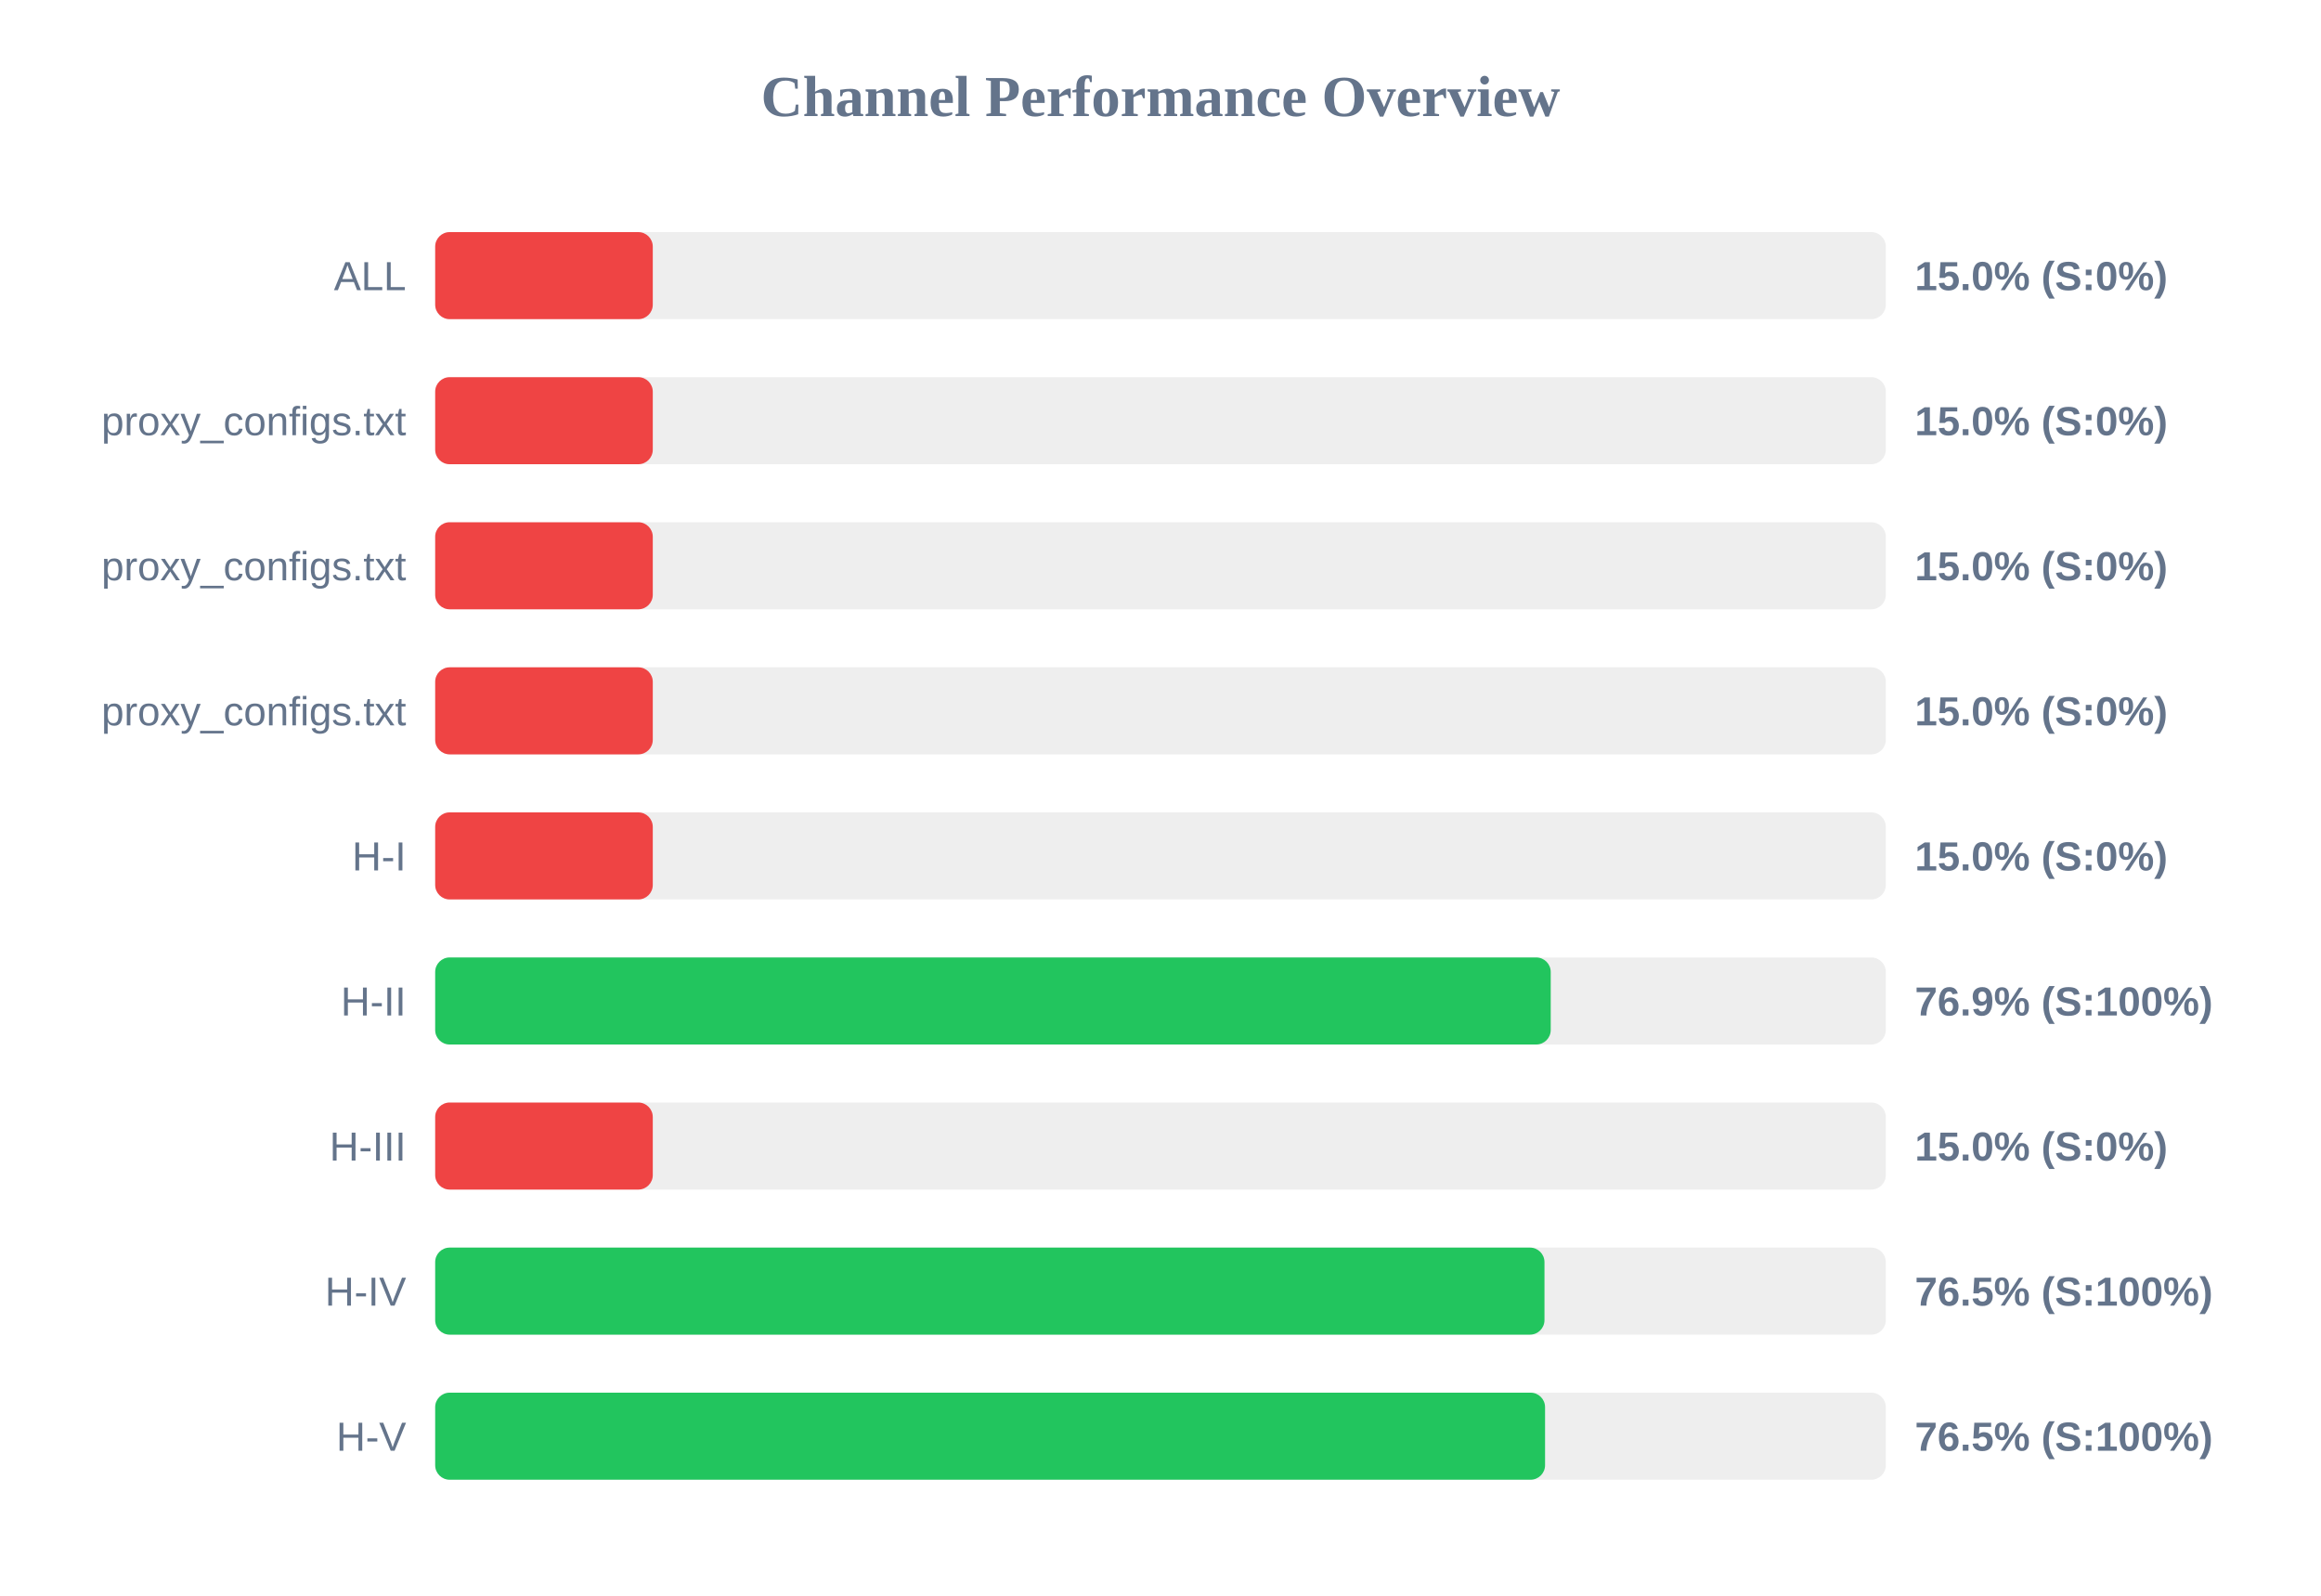
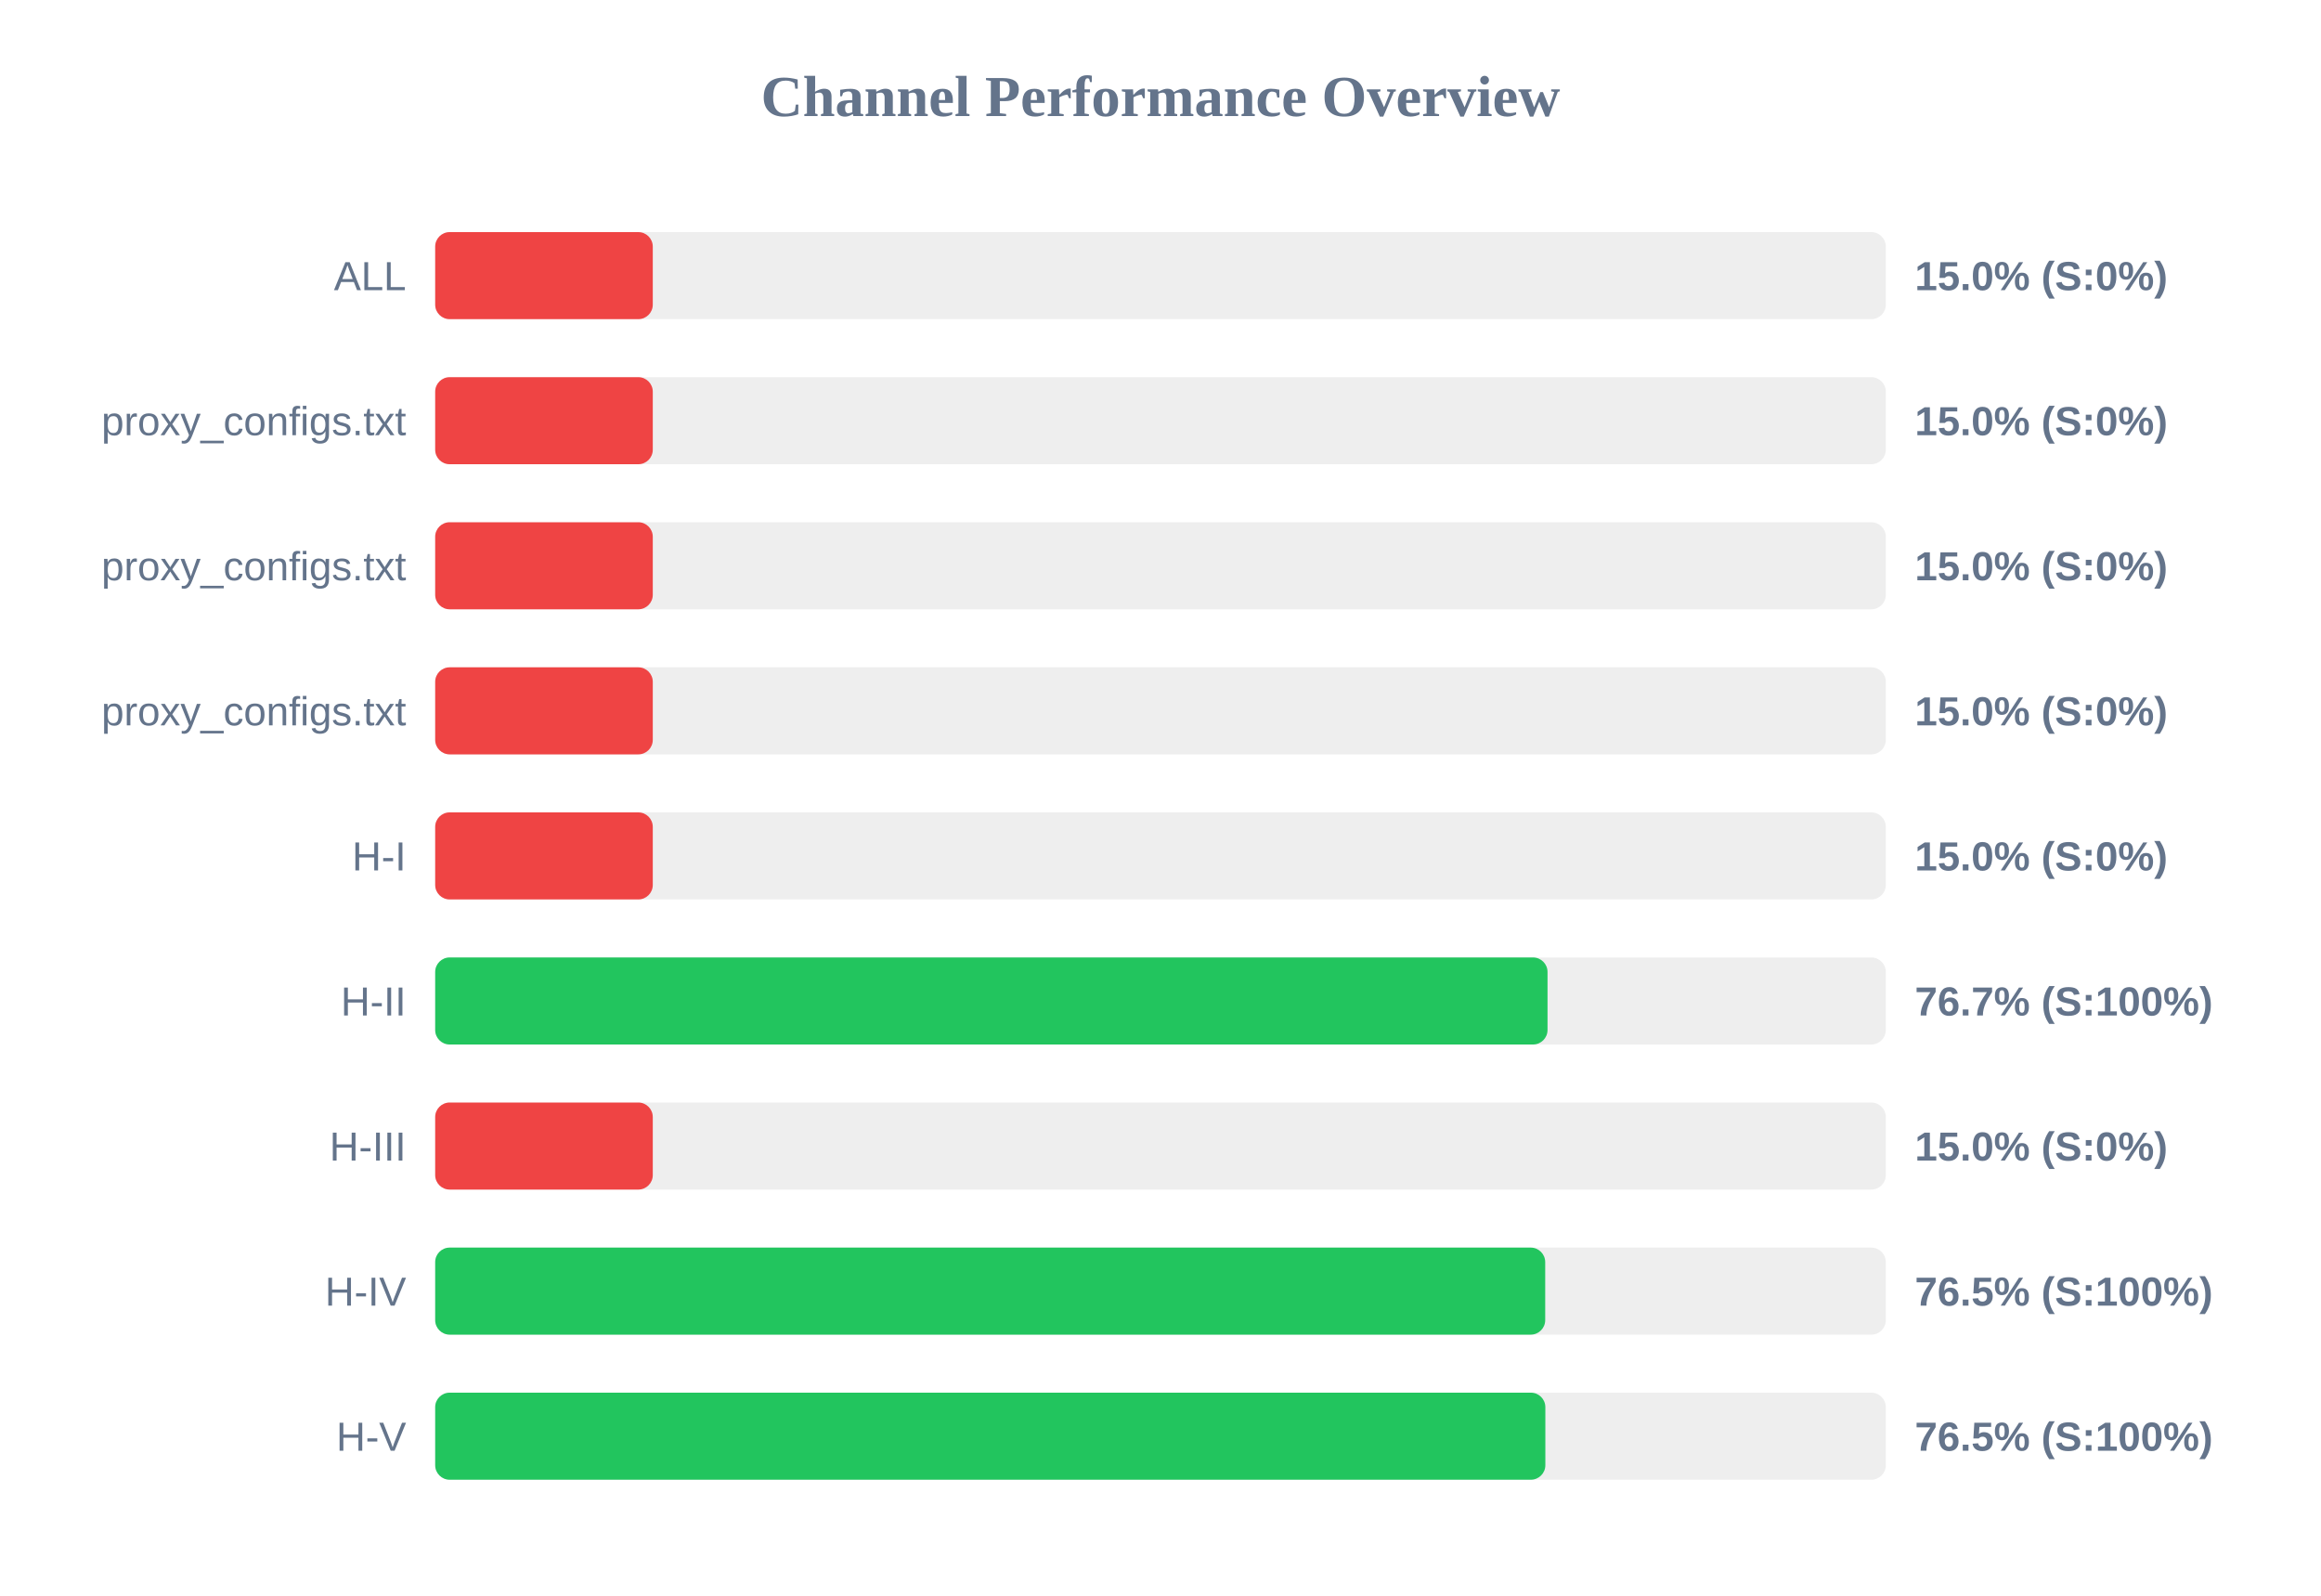
<svg xmlns="http://www.w3.org/2000/svg" width="800" height="550" version="1.1">
  <style>
        .row { font: 14px Arial; fill: #64748b; }
        .score { font: bold 14px Arial; fill: #64748b; }
    </style>
  <text x="400" y="40" text-anchor="middle" font-size="20px" font-weight="bold" fill="#64748b">Channel Performance Overview</text>
  <rect x="150" y="80" width="500" height="30" fill="#eee" rx="5" />
  <rect x="150" y="80" width="75.0" height="30" fill="#ef4444" rx="5" />
  <text x="140" y="100" text-anchor="end" class="row">ALL</text>
  <text x="660" y="100" text-anchor="start" class="score">15.0% (S:0%)</text>
  <rect x="150" y="130" width="500" height="30" fill="#eee" rx="5" />
  <rect x="150" y="130" width="75.0" height="30" fill="#ef4444" rx="5" />
  <text x="140" y="150" text-anchor="end" class="row">proxy_configs.txt</text>
  <text x="660" y="150" text-anchor="start" class="score">15.0% (S:0%)</text>
  <rect x="150" y="180" width="500" height="30" fill="#eee" rx="5" />
  <rect x="150" y="180" width="75.0" height="30" fill="#ef4444" rx="5" />
  <text x="140" y="200" text-anchor="end" class="row">proxy_configs.txt</text>
  <text x="660" y="200" text-anchor="start" class="score">15.0% (S:0%)</text>
  <rect x="150" y="230" width="500" height="30" fill="#eee" rx="5" />
  <rect x="150" y="230" width="75.0" height="30" fill="#ef4444" rx="5" />
  <text x="140" y="250" text-anchor="end" class="row">proxy_configs.txt</text>
  <text x="660" y="250" text-anchor="start" class="score">15.0% (S:0%)</text>
  <rect x="150" y="280" width="500" height="30" fill="#eee" rx="5" />
  <rect x="150" y="280" width="75.0" height="30" fill="#ef4444" rx="5" />
  <text x="140" y="300" text-anchor="end" class="row">H-I</text>
  <text x="660" y="300" text-anchor="start" class="score">15.0% (S:0%)</text>
  <rect x="150" y="330" width="500" height="30" fill="#eee" rx="5" />
-   <rect x="150" y="330" width="384.5" height="30" fill="#22c55e" rx="5" />
+   <rect x="150" y="330" width="383.4" height="30" fill="#22c55e" rx="5" />
  <text x="140" y="350" text-anchor="end" class="row">H-II</text>
-   <text x="660" y="350" text-anchor="start" class="score">76.9% (S:100%)</text>
+   <text x="660" y="350" text-anchor="start" class="score">76.7% (S:100%)</text>
  <rect x="150" y="380" width="500" height="30" fill="#eee" rx="5" />
  <rect x="150" y="380" width="75.0" height="30" fill="#ef4444" rx="5" />
  <text x="140" y="400" text-anchor="end" class="row">H-III</text>
  <text x="660" y="400" text-anchor="start" class="score">15.0% (S:0%)</text>
  <rect x="150" y="430" width="500" height="30" fill="#eee" rx="5" />
-   <rect x="150" y="430" width="382.35" height="30" fill="#22c55e" rx="5" />
+   <rect x="150" y="430" width="382.6" height="30" fill="#22c55e" rx="5" />
  <text x="140" y="450" text-anchor="end" class="row">H-IV</text>
  <text x="660" y="450" text-anchor="start" class="score">76.5% (S:100%)</text>
  <rect x="150" y="480" width="500" height="30" fill="#eee" rx="5" />
-   <rect x="150" y="480" width="382.55" height="30" fill="#22c55e" rx="5" />
+   <rect x="150" y="480" width="382.65" height="30" fill="#22c55e" rx="5" />
  <text x="140" y="500" text-anchor="end" class="row">H-V</text>
  <text x="660" y="500" text-anchor="start" class="score">76.5% (S:100%)</text>
</svg>
